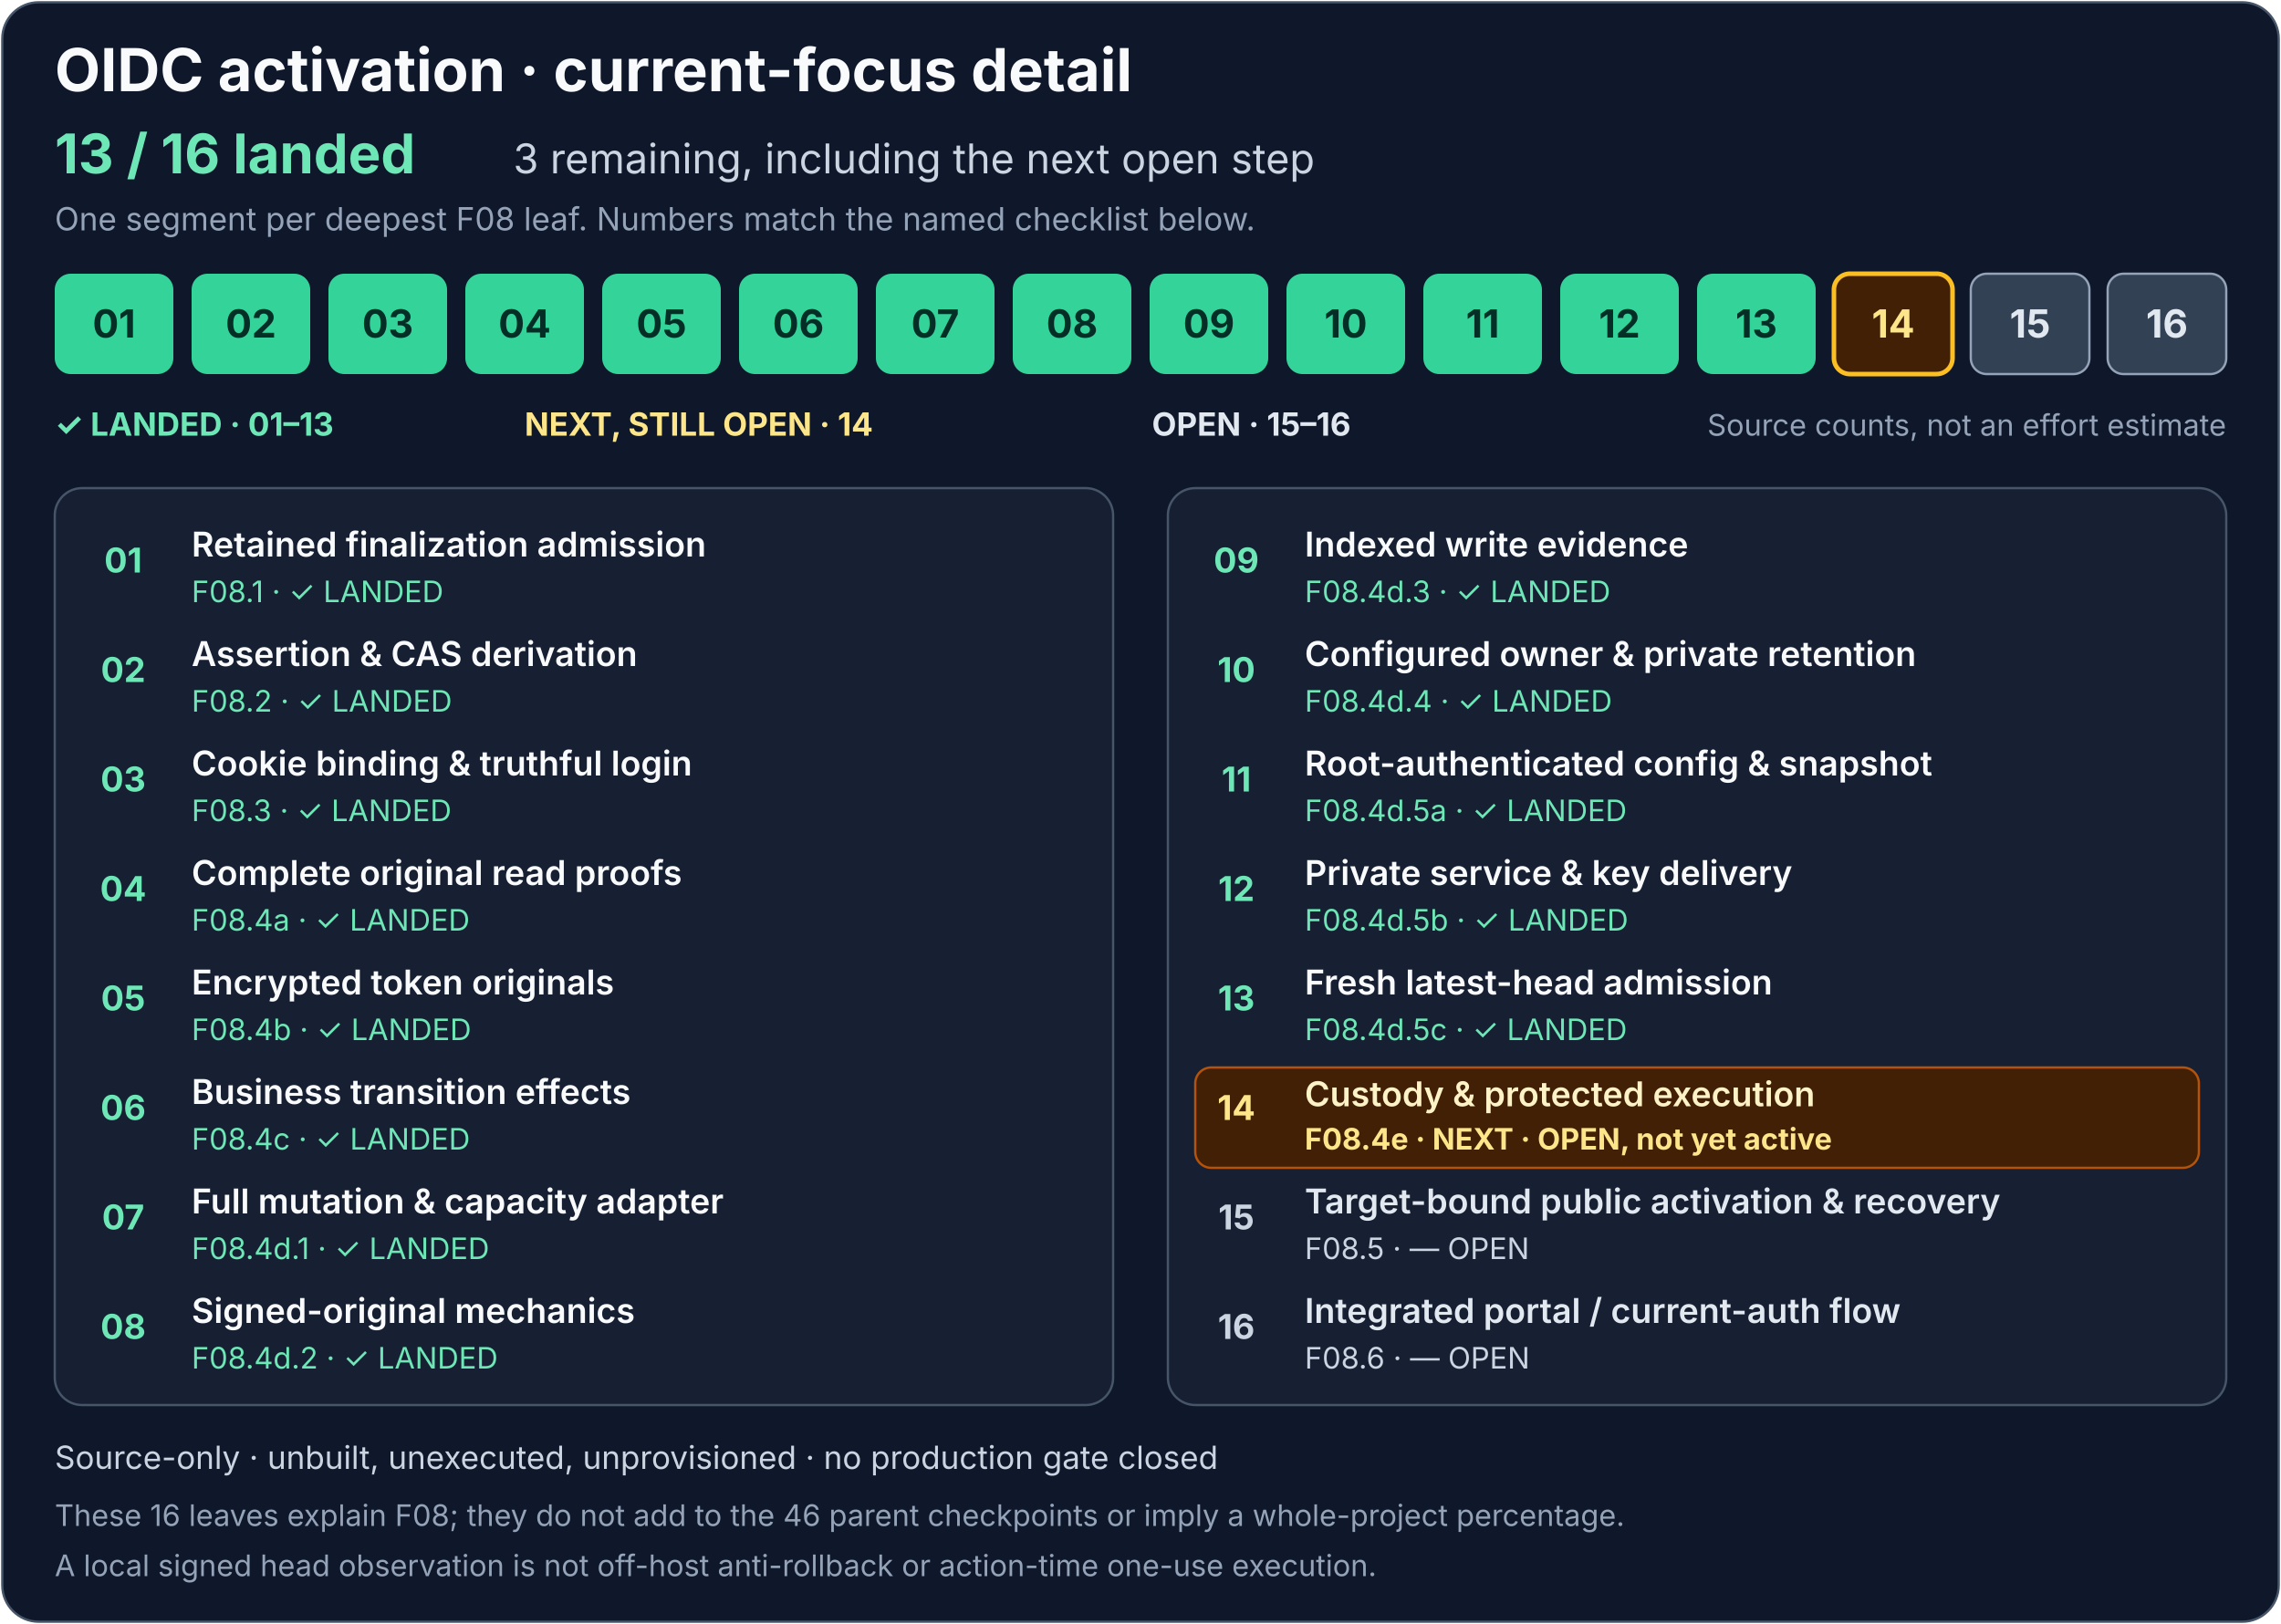
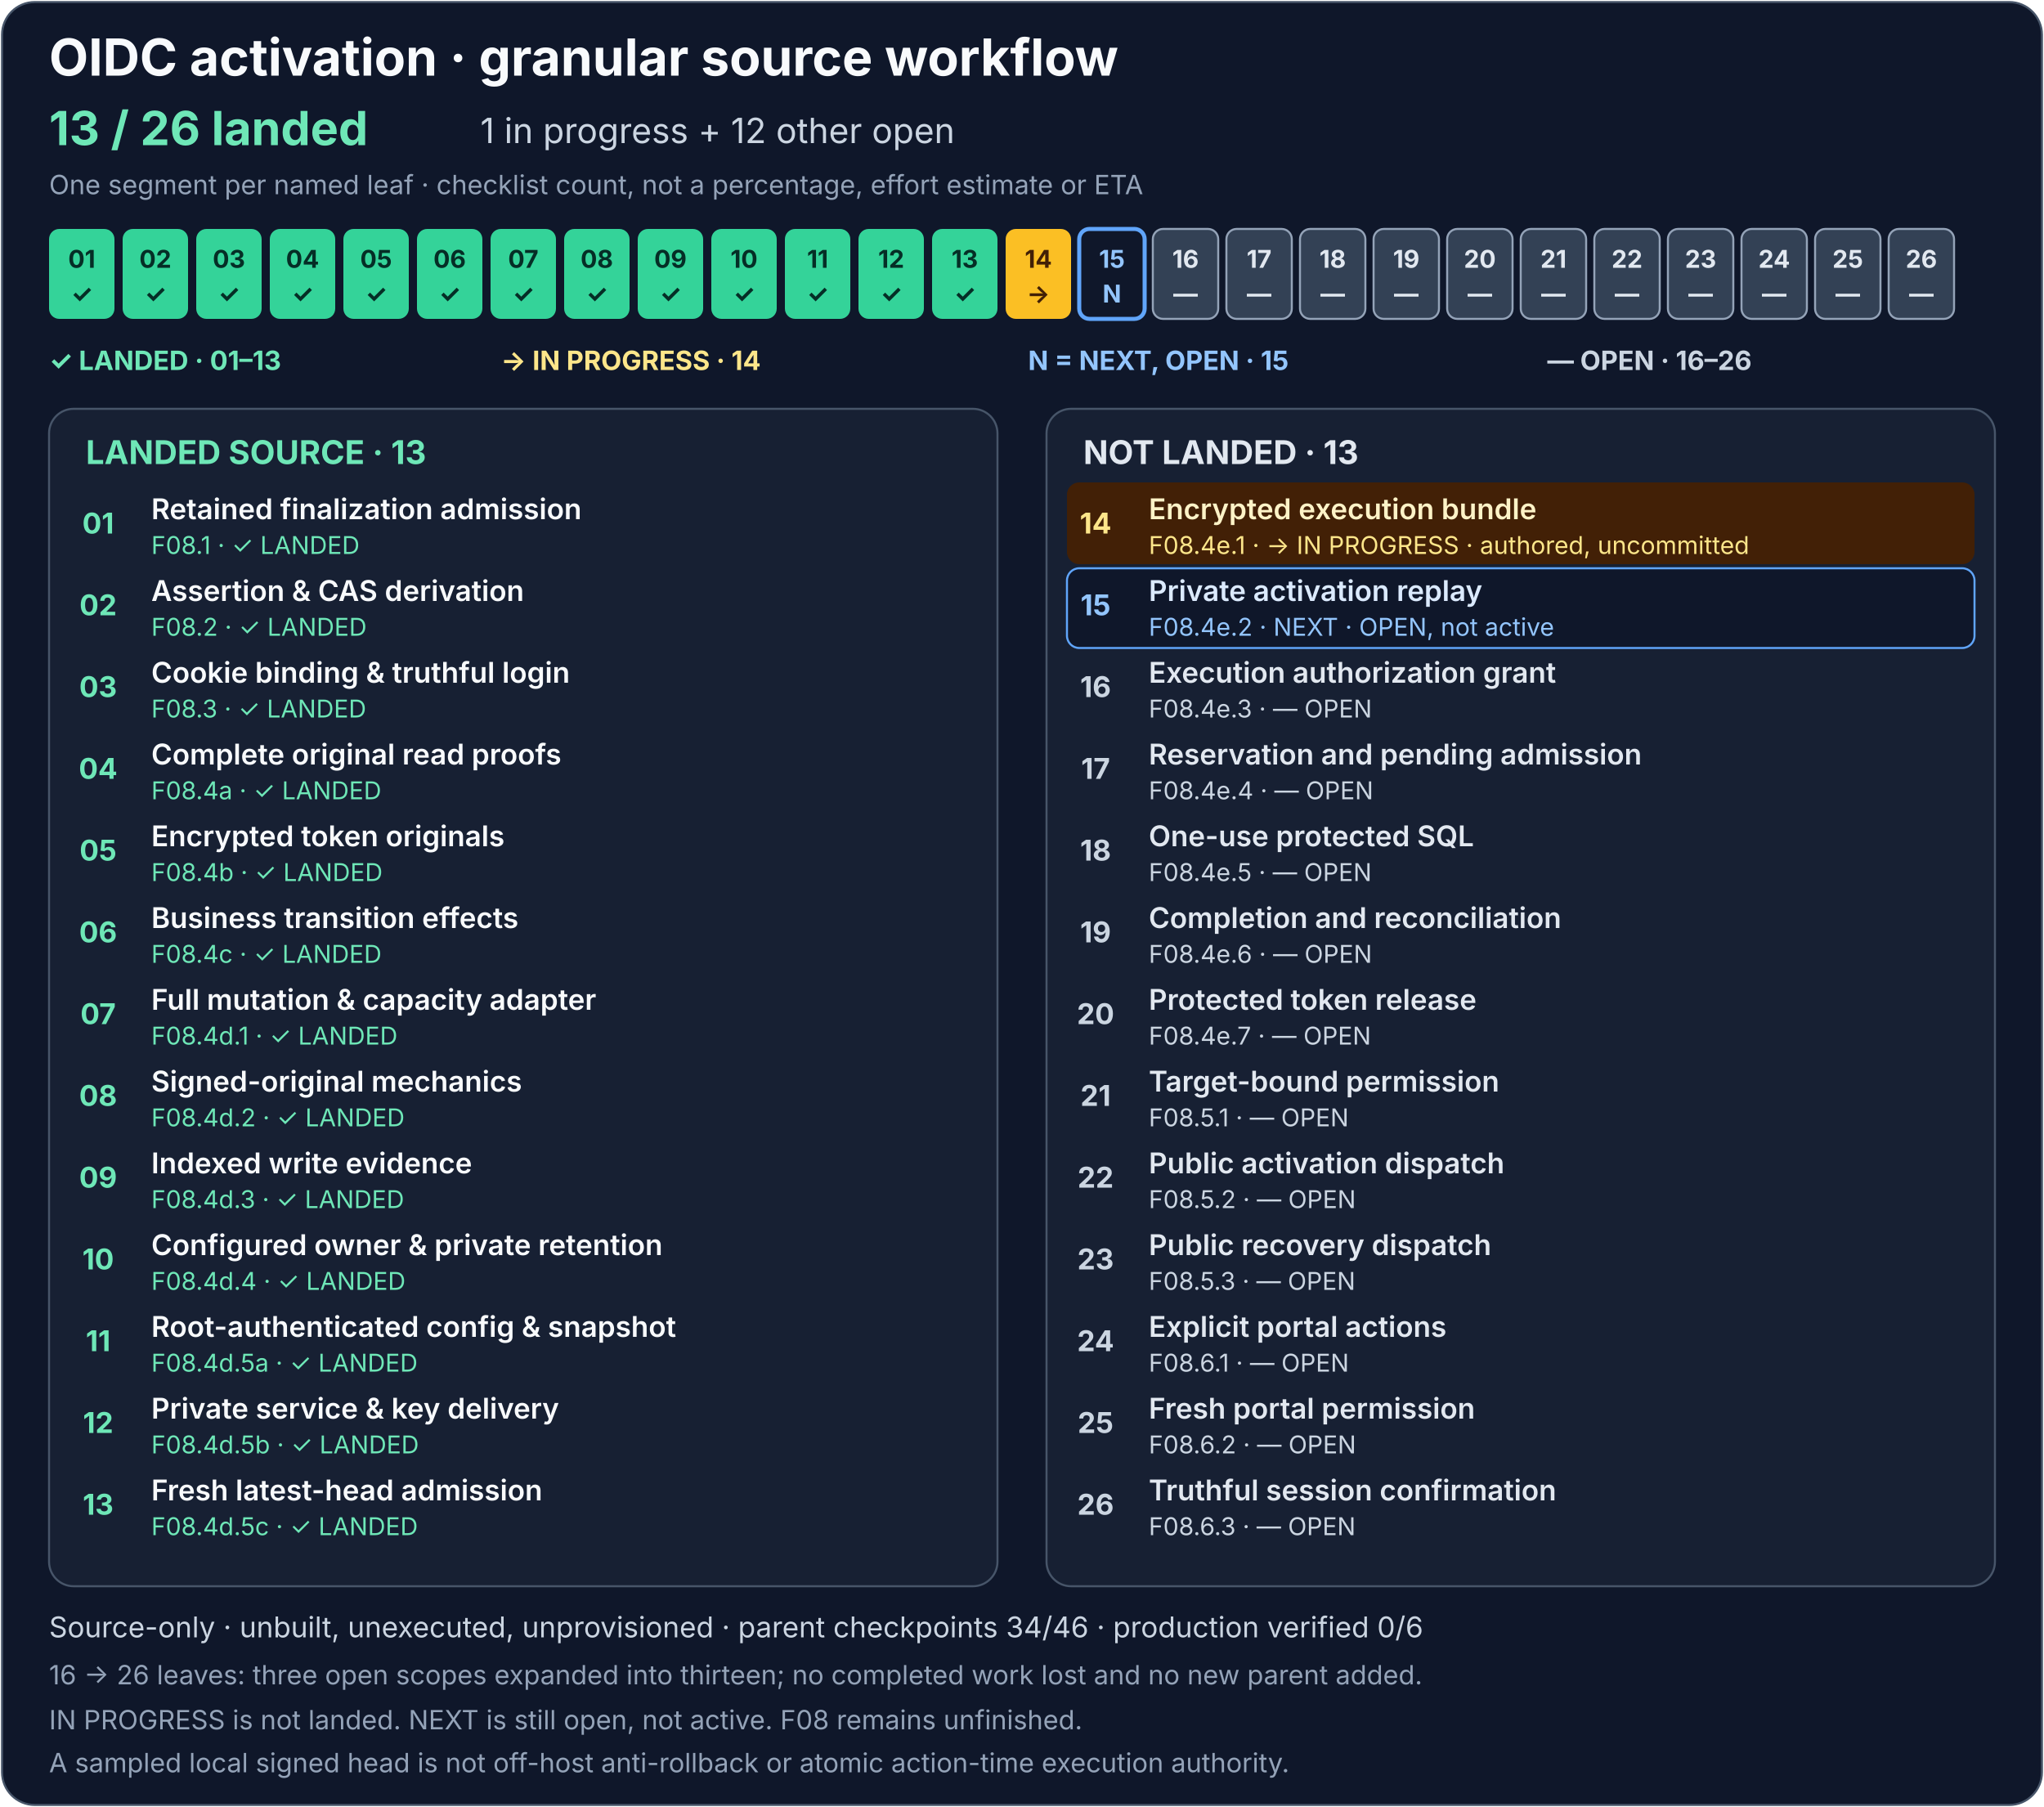
- <svg xmlns="http://www.w3.org/2000/svg" width="1000" height="712" viewBox="0 0 1000 712" role="img" aria-labelledby="activation-title activation-description">
-   <rect x="1" y="1" width="998" height="710" rx="16" fill="#0f172a" stroke="#475569" />
+ <svg xmlns="http://www.w3.org/2000/svg" width="1000" height="884" viewBox="0 0 1000 884" role="img" aria-labelledby="activation-title activation-description">
+   <rect x="1" y="1" width="998" height="882" rx="16" fill="#0f172a" stroke="#475569" />
  <g font-family="system-ui, -apple-system, Segoe UI, sans-serif">
-     <text x="24" y="40" fill="#f8fafc" font-size="26" font-weight="700">OIDC activation · current-focus detail</text>
-     <text x="24" y="76" fill="#6ee7b7" font-size="24" font-weight="700">13 / 16 landed</text>
-     <text x="225" y="76" fill="#cbd5e1" font-size="18">3 remaining, including the next open step</text>
-     <text x="24" y="101" fill="#94a3b8" font-size="14">One segment per deepest F08 leaf. Numbers match the named checklist below.</text>
-     <g font-size="17" font-weight="700" text-anchor="middle">
+     <text x="24" y="37" fill="#f8fafc" font-size="25" font-weight="700">OIDC activation · granular source workflow</text>
+     <text x="24" y="71" fill="#6ee7b7" font-size="23" font-weight="700">13 / 26 landed</text>
+     <text x="235" y="70" fill="#cbd5e1" font-size="17">1 in progress + 12 other open</text>
+     <text x="24" y="95" fill="#94a3b8" font-size="13">One segment per named leaf · checklist count, not a percentage, effort estimate or ETA</text>
+     <g font-size="12" font-weight="700" text-anchor="middle">
      <g fill="#34d399">
-         <rect x="24" y="120" width="52" height="44" rx="7" />
-         <rect x="84" y="120" width="52" height="44" rx="7" />
-         <rect x="144" y="120" width="52" height="44" rx="7" />
-         <rect x="204" y="120" width="52" height="44" rx="7" />
-         <rect x="264" y="120" width="52" height="44" rx="7" />
-         <rect x="324" y="120" width="52" height="44" rx="7" />
-         <rect x="384" y="120" width="52" height="44" rx="7" />
-         <rect x="444" y="120" width="52" height="44" rx="7" />
-         <rect x="504" y="120" width="52" height="44" rx="7" />
-         <rect x="564" y="120" width="52" height="44" rx="7" />
-         <rect x="624" y="120" width="52" height="44" rx="7" />
-         <rect x="684" y="120" width="52" height="44" rx="7" />
-         <rect x="744" y="120" width="52" height="44" rx="7" />
-       </g>
-       <rect x="804" y="120" width="52" height="44" rx="7" fill="#422006" stroke="#fbbf24" stroke-width="2" />
+         <rect x="24" y="112" width="32" height="44" rx="5" />
+         <rect x="60" y="112" width="32" height="44" rx="5" />
+         <rect x="96" y="112" width="32" height="44" rx="5" />
+         <rect x="132" y="112" width="32" height="44" rx="5" />
+         <rect x="168" y="112" width="32" height="44" rx="5" />
+         <rect x="204" y="112" width="32" height="44" rx="5" />
+         <rect x="240" y="112" width="32" height="44" rx="5" />
+         <rect x="276" y="112" width="32" height="44" rx="5" />
+         <rect x="312" y="112" width="32" height="44" rx="5" />
+         <rect x="348" y="112" width="32" height="44" rx="5" />
+         <rect x="384" y="112" width="32" height="44" rx="5" />
+         <rect x="420" y="112" width="32" height="44" rx="5" />
+         <rect x="456" y="112" width="32" height="44" rx="5" />
+       </g>
+       <rect x="492" y="112" width="32" height="44" rx="5" fill="#fbbf24" />
+       <rect x="528" y="112" width="32" height="44" rx="5" fill="#0f172a" stroke="#60a5fa" stroke-width="2" />
      <g fill="#334155" stroke="#94a3b8">
-         <rect x="864" y="120" width="52" height="44" rx="7" />
-         <rect x="924" y="120" width="52" height="44" rx="7" />
+         <rect x="564" y="112" width="32" height="44" rx="5" />
+         <rect x="600" y="112" width="32" height="44" rx="5" />
+         <rect x="636" y="112" width="32" height="44" rx="5" />
+         <rect x="672" y="112" width="32" height="44" rx="5" />
+         <rect x="708" y="112" width="32" height="44" rx="5" />
+         <rect x="744" y="112" width="32" height="44" rx="5" />
+         <rect x="780" y="112" width="32" height="44" rx="5" />
+         <rect x="816" y="112" width="32" height="44" rx="5" />
+         <rect x="852" y="112" width="32" height="44" rx="5" />
+         <rect x="888" y="112" width="32" height="44" rx="5" />
+         <rect x="924" y="112" width="32" height="44" rx="5" />
      </g>
      <g fill="#052e26">
-         <text x="50" y="148">01</text>
-         <text x="110" y="148">02</text>
-         <text x="170" y="148">03</text>
-         <text x="230" y="148">04</text>
-         <text x="290" y="148">05</text>
-         <text x="350" y="148">06</text>
-         <text x="410" y="148">07</text>
-         <text x="470" y="148">08</text>
-         <text x="530" y="148">09</text>
-         <text x="590" y="148">10</text>
-         <text x="650" y="148">11</text>
-         <text x="710" y="148">12</text>
-         <text x="770" y="148">13</text>
-       </g>
-       <text x="830" y="148" fill="#fde68a">14</text>
+         <text x="40" y="131">01</text>
+         <text x="76" y="131">02</text>
+         <text x="112" y="131">03</text>
+         <text x="148" y="131">04</text>
+         <text x="184" y="131">05</text>
+         <text x="220" y="131">06</text>
+         <text x="256" y="131">07</text>
+         <text x="292" y="131">08</text>
+         <text x="328" y="131">09</text>
+         <text x="364" y="131">10</text>
+         <text x="400" y="131">11</text>
+         <text x="436" y="131">12</text>
+         <text x="472" y="131">13</text>
+         <text x="40" y="148">✓</text>
+         <text x="76" y="148">✓</text>
+         <text x="112" y="148">✓</text>
+         <text x="148" y="148">✓</text>
+         <text x="184" y="148">✓</text>
+         <text x="220" y="148">✓</text>
+         <text x="256" y="148">✓</text>
+         <text x="292" y="148">✓</text>
+         <text x="328" y="148">✓</text>
+         <text x="364" y="148">✓</text>
+         <text x="400" y="148">✓</text>
+         <text x="436" y="148">✓</text>
+         <text x="472" y="148">✓</text>
+       </g>
+       <g fill="#422006">
+         <text x="508" y="131">14</text>
+         <text x="508" y="148">→</text>
+       </g>
+       <g fill="#93c5fd">
+         <text x="544" y="131">15</text>
+         <text x="544" y="148">N</text>
+       </g>
      <g fill="#e2e8f0">
-         <text x="890" y="148">15</text>
-         <text x="950" y="148">16</text>
-       </g>
-     </g>
-     <text x="24" y="191" fill="#6ee7b7" font-size="14" font-weight="700">✓ LANDED · 01–13</text>
-     <text x="230" y="191" fill="#fde68a" font-size="14" font-weight="700">NEXT, STILL OPEN · 14</text>
-     <text x="505" y="191" fill="#e2e8f0" font-size="14" font-weight="700">OPEN · 15–16</text>
-     <text x="976" y="191" text-anchor="end" fill="#94a3b8" font-size="13">Source counts, not an effort estimate</text>
-     <rect x="24" y="214" width="464" height="402" rx="12" fill="#172033" stroke="#475569" />
-     <rect x="512" y="214" width="464" height="402" rx="12" fill="#172033" stroke="#475569" />
-     <g font-size="15" font-weight="600" fill="#f8fafc">
-       <text x="84" y="244">Retained finalization admission</text>
-       <text x="84" y="292">Assertion &amp; CAS derivation</text>
-       <text x="84" y="340">Cookie binding &amp; truthful login</text>
-       <text x="84" y="388">Complete original read proofs</text>
-       <text x="84" y="436">Encrypted token originals</text>
-       <text x="84" y="484">Business transition effects</text>
-       <text x="84" y="532">Full mutation &amp; capacity adapter</text>
-       <text x="84" y="580">Signed-original mechanics</text>
-       <text x="572" y="244">Indexed write evidence</text>
-       <text x="572" y="292">Configured owner &amp; private retention</text>
-       <text x="572" y="340">Root-authenticated config &amp; snapshot</text>
-       <text x="572" y="388">Private service &amp; key delivery</text>
-       <text x="572" y="436">Fresh latest-head admission</text>
-     </g>
-     <g font-size="13" fill="#6ee7b7">
-       <text x="84" y="264">F08.1 · ✓ LANDED</text>
-       <text x="84" y="312">F08.2 · ✓ LANDED</text>
-       <text x="84" y="360">F08.3 · ✓ LANDED</text>
-       <text x="84" y="408">F08.4a · ✓ LANDED</text>
-       <text x="84" y="456">F08.4b · ✓ LANDED</text>
-       <text x="84" y="504">F08.4c · ✓ LANDED</text>
-       <text x="84" y="552">F08.4d.1 · ✓ LANDED</text>
-       <text x="84" y="600">F08.4d.2 · ✓ LANDED</text>
-       <text x="572" y="264">F08.4d.3 · ✓ LANDED</text>
-       <text x="572" y="312">F08.4d.4 · ✓ LANDED</text>
-       <text x="572" y="360">F08.4d.5a · ✓ LANDED</text>
-       <text x="572" y="408">F08.4d.5b · ✓ LANDED</text>
-       <text x="572" y="456">F08.4d.5c · ✓ LANDED</text>
-     </g>
-     <g font-size="15" font-weight="700" text-anchor="middle" fill="#6ee7b7">
-       <text x="54" y="251">01</text>
-       <text x="54" y="299">02</text>
-       <text x="54" y="347">03</text>
-       <text x="54" y="395">04</text>
-       <text x="54" y="443">05</text>
-       <text x="54" y="491">06</text>
-       <text x="54" y="539">07</text>
-       <text x="54" y="587">08</text>
-       <text x="542" y="251">09</text>
-       <text x="542" y="299">10</text>
-       <text x="542" y="347">11</text>
-       <text x="542" y="395">12</text>
-       <text x="542" y="443">13</text>
-     </g>
-     <rect x="524" y="468" width="440" height="44" rx="7" fill="#422006" stroke="#b45309" />
-     <text x="542" y="491" text-anchor="middle" fill="#fde68a" font-size="15" font-weight="700">14</text>
-     <text x="572" y="485" fill="#fef3c7" font-size="15" font-weight="600">Custody &amp; protected execution</text>
-     <text x="572" y="504" fill="#fde68a" font-size="13" font-weight="700">F08.4e · NEXT · OPEN, not yet active</text>
-     <g font-size="15" font-weight="600" fill="#e2e8f0">
-       <text x="572" y="532">Target-bound public activation &amp; recovery</text>
-       <text x="572" y="580">Integrated portal / current-auth flow</text>
-     </g>
-     <g font-size="13" fill="#cbd5e1">
-       <text x="572" y="552">F08.5 · — OPEN</text>
-       <text x="572" y="600">F08.6 · — OPEN</text>
-     </g>
-     <g font-size="15" font-weight="700" text-anchor="middle" fill="#cbd5e1">
-       <text x="542" y="539">15</text>
-       <text x="542" y="587">16</text>
-     </g>
-     <text x="24" y="644" fill="#cbd5e1" font-size="14">Source-only · unbuilt, unexecuted, unprovisioned · no production gate closed</text>
-     <text x="24" y="669" fill="#94a3b8" font-size="13">These 16 leaves explain F08; they do not add to the 46 parent checkpoints or imply a whole-project percentage.</text>
-     <text x="24" y="691" fill="#94a3b8" font-size="13">A local signed head observation is not off-host anti-rollback or action-time one-use execution.</text>
+         <text x="580" y="131">16</text>
+         <text x="616" y="131">17</text>
+         <text x="652" y="131">18</text>
+         <text x="688" y="131">19</text>
+         <text x="724" y="131">20</text>
+         <text x="760" y="131">21</text>
+         <text x="796" y="131">22</text>
+         <text x="832" y="131">23</text>
+         <text x="868" y="131">24</text>
+         <text x="904" y="131">25</text>
+         <text x="940" y="131">26</text>
+         <text x="580" y="148">—</text>
+         <text x="616" y="148">—</text>
+         <text x="652" y="148">—</text>
+         <text x="688" y="148">—</text>
+         <text x="724" y="148">—</text>
+         <text x="760" y="148">—</text>
+         <text x="796" y="148">—</text>
+         <text x="832" y="148">—</text>
+         <text x="868" y="148">—</text>
+         <text x="904" y="148">—</text>
+         <text x="940" y="148">—</text>
+       </g>
+     </g>
+     <g font-size="13" font-weight="700">
+       <text x="24" y="181" fill="#6ee7b7">✓ LANDED · 01–13</text>
+       <text x="245" y="181" fill="#fde68a">→ IN PROGRESS · 14</text>
+       <text x="503" y="181" fill="#93c5fd">N = NEXT, OPEN · 15</text>
+       <text x="757" y="181" fill="#cbd5e1">— OPEN · 16–26</text>
+     </g>
+     <rect x="24" y="200" width="464" height="576" rx="12" fill="#172033" stroke="#475569" />
+     <rect x="512" y="200" width="464" height="576" rx="12" fill="#172033" stroke="#475569" />
+     <text x="42" y="227" fill="#6ee7b7" font-size="16" font-weight="700">LANDED SOURCE · 13</text>
+     <text x="530" y="227" fill="#e2e8f0" font-size="16" font-weight="700">NOT LANDED · 13</text>
+     <g font-size="14" font-weight="600" fill="#f8fafc">
+       <text x="74" y="254">Retained finalization admission</text>
+       <text x="74" y="294">Assertion &amp; CAS derivation</text>
+       <text x="74" y="334">Cookie binding &amp; truthful login</text>
+       <text x="74" y="374">Complete original read proofs</text>
+       <text x="74" y="414">Encrypted token originals</text>
+       <text x="74" y="454">Business transition effects</text>
+       <text x="74" y="494">Full mutation &amp; capacity adapter</text>
+       <text x="74" y="534">Signed-original mechanics</text>
+       <text x="74" y="574">Indexed write evidence</text>
+       <text x="74" y="614">Configured owner &amp; private retention</text>
+       <text x="74" y="654">Root-authenticated config &amp; snapshot</text>
+       <text x="74" y="694">Private service &amp; key delivery</text>
+       <text x="74" y="734">Fresh latest-head admission</text>
+     </g>
+     <g font-size="12" fill="#6ee7b7">
+       <text x="74" y="271">F08.1 · ✓ LANDED</text>
+       <text x="74" y="311">F08.2 · ✓ LANDED</text>
+       <text x="74" y="351">F08.3 · ✓ LANDED</text>
+       <text x="74" y="391">F08.4a · ✓ LANDED</text>
+       <text x="74" y="431">F08.4b · ✓ LANDED</text>
+       <text x="74" y="471">F08.4c · ✓ LANDED</text>
+       <text x="74" y="511">F08.4d.1 · ✓ LANDED</text>
+       <text x="74" y="551">F08.4d.2 · ✓ LANDED</text>
+       <text x="74" y="591">F08.4d.3 · ✓ LANDED</text>
+       <text x="74" y="631">F08.4d.4 · ✓ LANDED</text>
+       <text x="74" y="671">F08.4d.5a · ✓ LANDED</text>
+       <text x="74" y="711">F08.4d.5b · ✓ LANDED</text>
+       <text x="74" y="751">F08.4d.5c · ✓ LANDED</text>
+     </g>
+     <g font-size="14" font-weight="700" text-anchor="middle" fill="#6ee7b7">
+       <text x="48" y="261">01</text>
+       <text x="48" y="301">02</text>
+       <text x="48" y="341">03</text>
+       <text x="48" y="381">04</text>
+       <text x="48" y="421">05</text>
+       <text x="48" y="461">06</text>
+       <text x="48" y="501">07</text>
+       <text x="48" y="541">08</text>
+       <text x="48" y="581">09</text>
+       <text x="48" y="621">10</text>
+       <text x="48" y="661">11</text>
+       <text x="48" y="701">12</text>
+       <text x="48" y="741">13</text>
+     </g>
+     <rect x="522" y="236" width="444" height="40" rx="6" fill="#422006" />
+     <rect x="522" y="278" width="444" height="39" rx="6" fill="#0f172a" stroke="#60a5fa" />
+     <g font-size="14" font-weight="600">
+       <text x="562" y="254" fill="#fef3c7">Encrypted execution bundle</text>
+       <text x="562" y="294" fill="#dbeafe">Private activation replay</text>
+     </g>
+     <text x="562" y="271" fill="#fde68a" font-size="12">F08.4e.1 · → IN PROGRESS · authored, uncommitted</text>
+     <text x="562" y="311" fill="#93c5fd" font-size="12">F08.4e.2 · NEXT · OPEN, not active</text>
+     <text x="536" y="261" text-anchor="middle" fill="#fde68a" font-size="14" font-weight="700">14</text>
+     <text x="536" y="301" text-anchor="middle" fill="#93c5fd" font-size="14" font-weight="700">15</text>
+     <g font-size="14" font-weight="600" fill="#e2e8f0">
+       <text x="562" y="334">Execution authorization grant</text>
+       <text x="562" y="374">Reservation and pending admission</text>
+       <text x="562" y="414">One-use protected SQL</text>
+       <text x="562" y="454">Completion and reconciliation</text>
+       <text x="562" y="494">Protected token release</text>
+       <text x="562" y="534">Target-bound permission</text>
+       <text x="562" y="574">Public activation dispatch</text>
+       <text x="562" y="614">Public recovery dispatch</text>
+       <text x="562" y="654">Explicit portal actions</text>
+       <text x="562" y="694">Fresh portal permission</text>
+       <text x="562" y="734">Truthful session confirmation</text>
+     </g>
+     <g font-size="12" fill="#cbd5e1">
+       <text x="562" y="351">F08.4e.3 · — OPEN</text>
+       <text x="562" y="391">F08.4e.4 · — OPEN</text>
+       <text x="562" y="431">F08.4e.5 · — OPEN</text>
+       <text x="562" y="471">F08.4e.6 · — OPEN</text>
+       <text x="562" y="511">F08.4e.7 · — OPEN</text>
+       <text x="562" y="551">F08.5.1 · — OPEN</text>
+       <text x="562" y="591">F08.5.2 · — OPEN</text>
+       <text x="562" y="631">F08.5.3 · — OPEN</text>
+       <text x="562" y="671">F08.6.1 · — OPEN</text>
+       <text x="562" y="711">F08.6.2 · — OPEN</text>
+       <text x="562" y="751">F08.6.3 · — OPEN</text>
+     </g>
+     <g font-size="14" font-weight="700" text-anchor="middle" fill="#cbd5e1">
+       <text x="536" y="341">16</text>
+       <text x="536" y="381">17</text>
+       <text x="536" y="421">18</text>
+       <text x="536" y="461">19</text>
+       <text x="536" y="501">20</text>
+       <text x="536" y="541">21</text>
+       <text x="536" y="581">22</text>
+       <text x="536" y="621">23</text>
+       <text x="536" y="661">24</text>
+       <text x="536" y="701">25</text>
+       <text x="536" y="741">26</text>
+     </g>
+     <text x="24" y="801" fill="#cbd5e1" font-size="14">Source-only · unbuilt, unexecuted, unprovisioned · parent checkpoints 34/46 · production verified 0/6</text>
+     <text x="24" y="824" fill="#94a3b8" font-size="13">16 → 26 leaves: three open scopes expanded into thirteen; no completed work lost and no new parent added.</text>
+     <text x="24" y="846" fill="#94a3b8" font-size="13">IN PROGRESS is not landed. NEXT is still open, not active. F08 remains unfinished.</text>
+     <text x="24" y="867" fill="#94a3b8" font-size="13">A sampled local signed head is not off-host anti-rollback or atomic action-time execution authority.</text>
  </g>
</svg>
